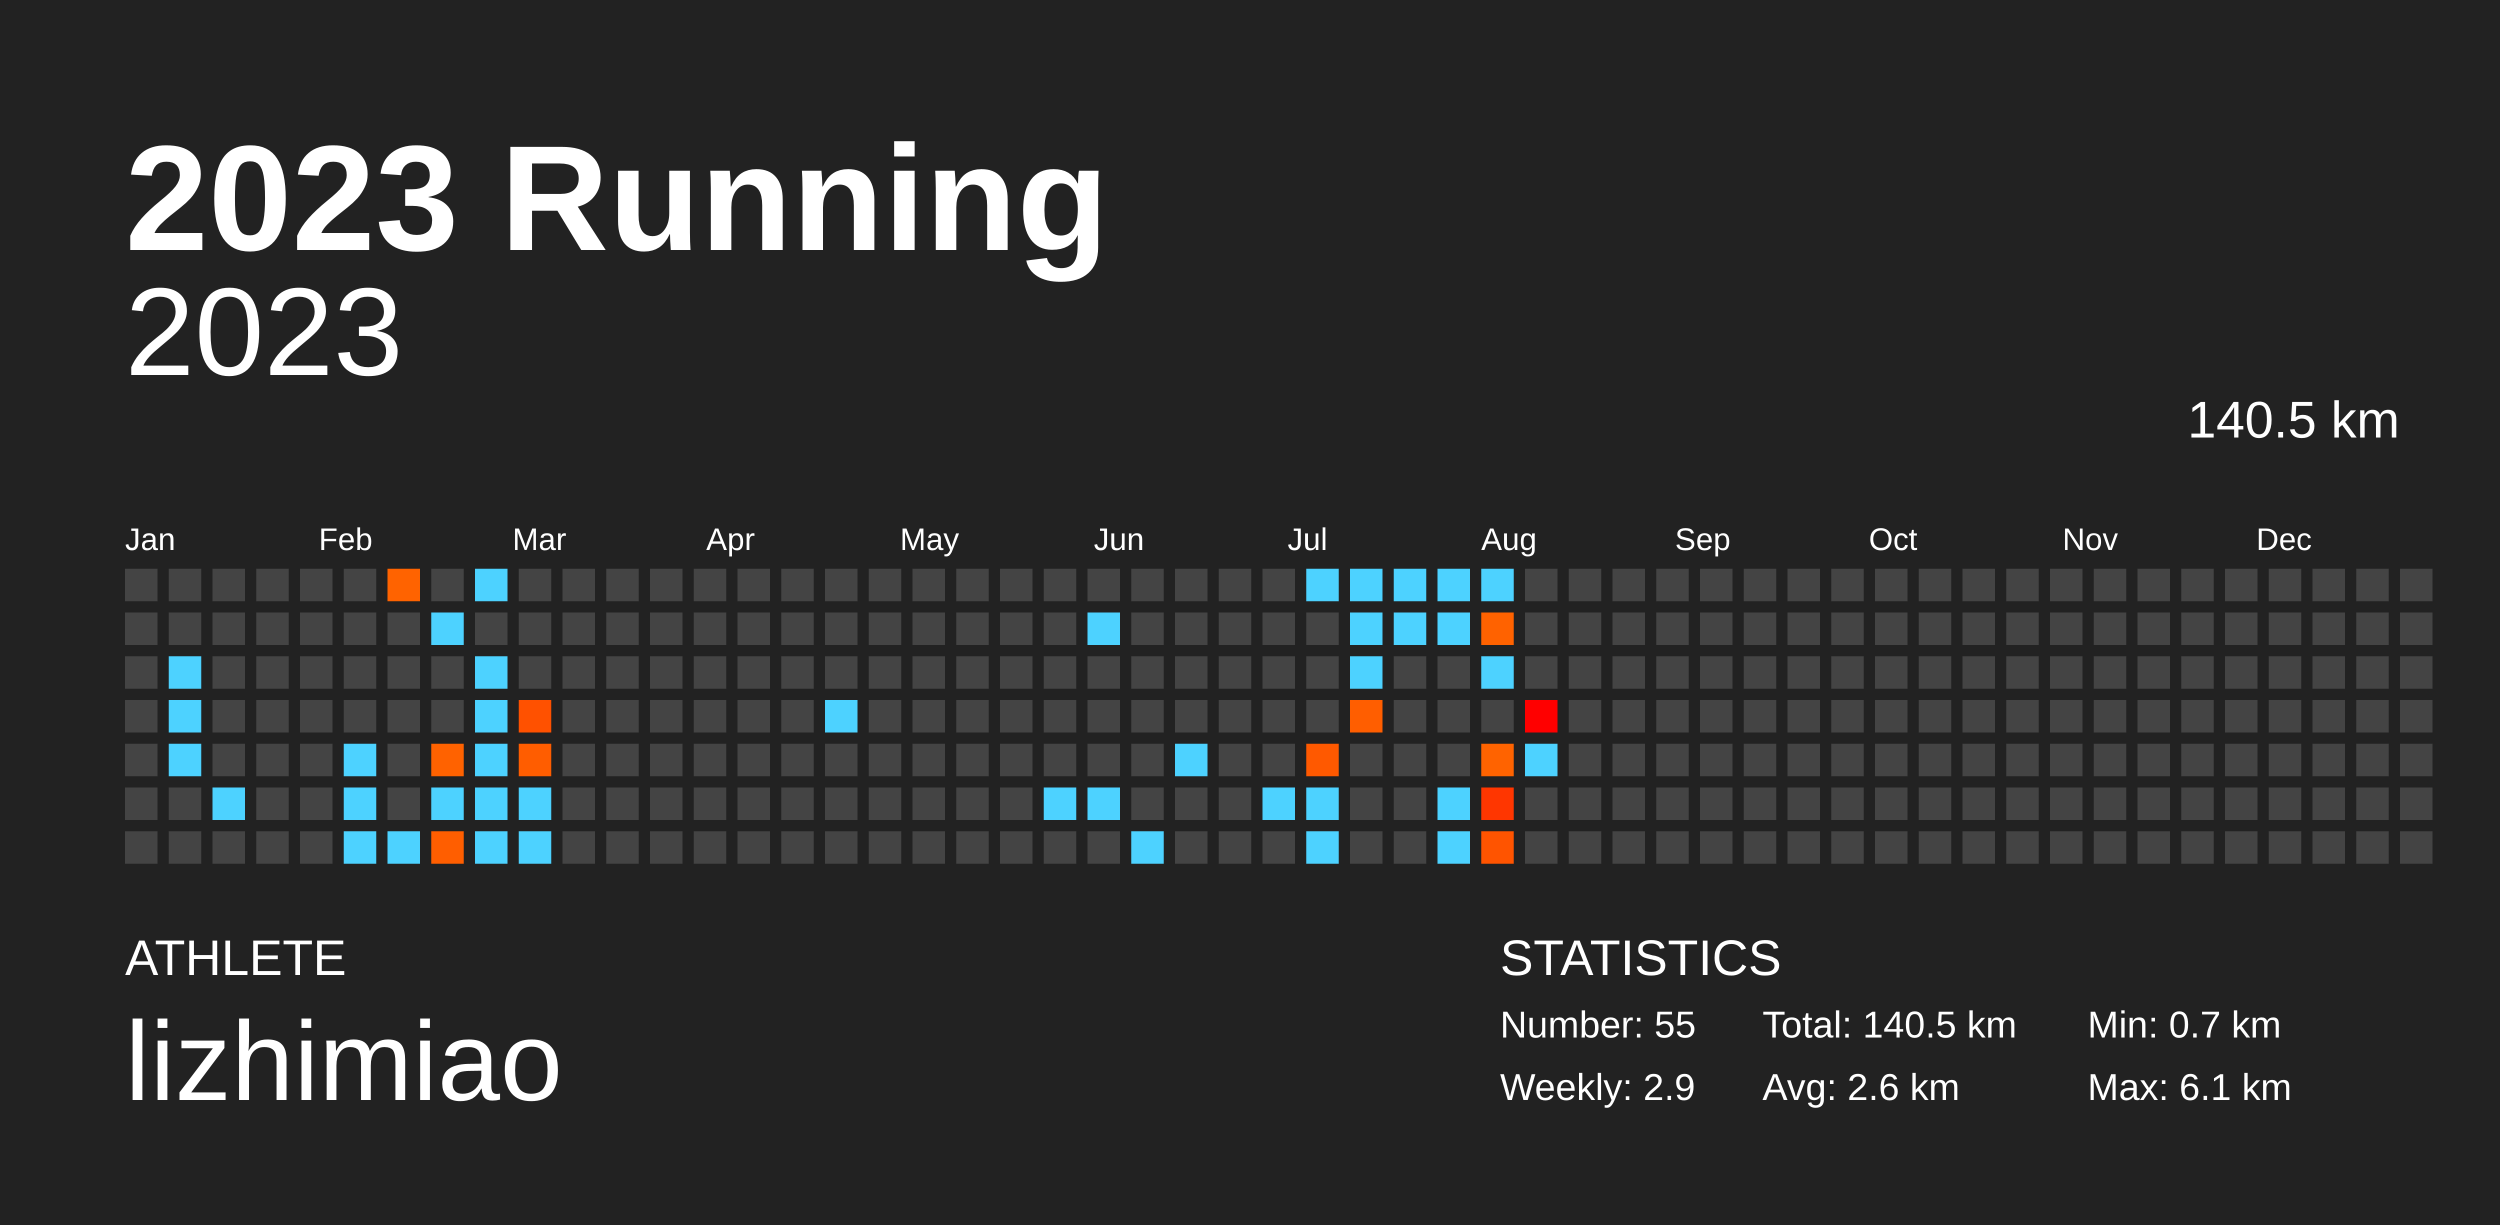
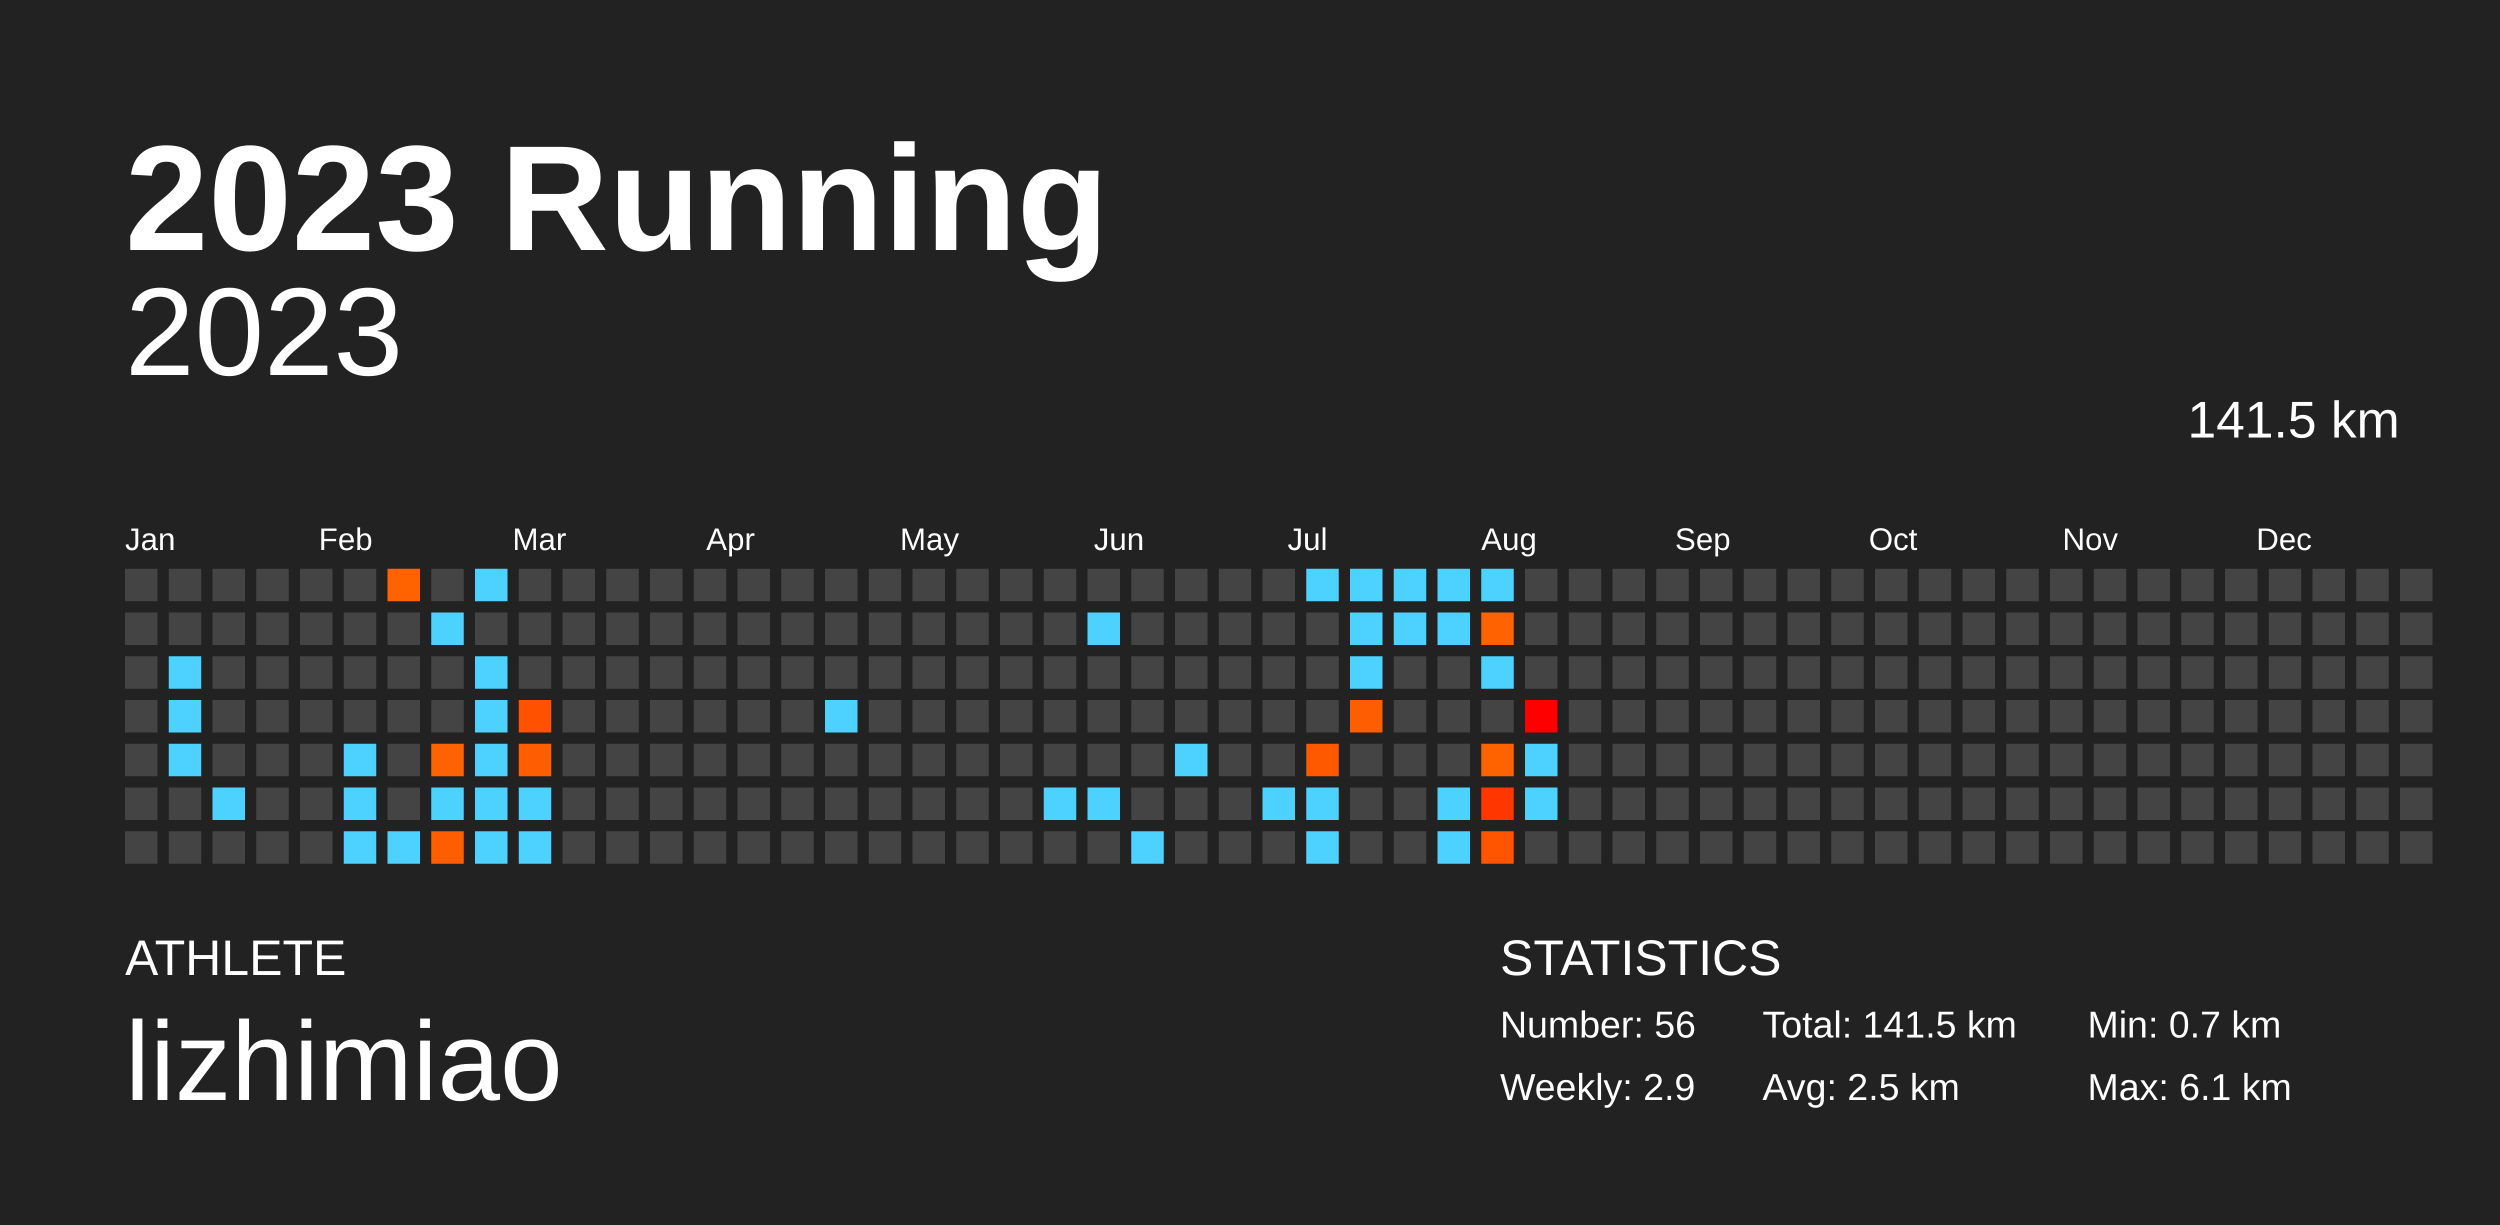
<svg xmlns="http://www.w3.org/2000/svg" baseProfile="full" height="98mm" version="1.1" viewBox="0,0,200,98" width="200mm">
  <defs />
  <rect fill="#222222" height="98" width="200" x="0" y="0" />
  <text fill="#FFFFFF" style="font-size:12px; font-family:Arial; font-weight:bold;" x="10" y="20">2023 Running</text>
  <text fill="#FFFFFF" style="font-size:4px; font-family:Arial" x="10" y="78">ATHLETE</text>
  <text fill="#FFFFFF" style="font-size:9px; font-family:Arial" x="10" y="88">lizhimiao</text>
  <text fill="#FFFFFF" style="font-size:4px; font-family:Arial" x="120" y="78">STATISTICS</text>
-   <text fill="#FFFFFF" style="font-size:3px; font-family:Arial" x="120" y="83">Number: 55</text>
+   <text fill="#FFFFFF" style="font-size:3px; font-family:Arial" x="120" y="83">Number: 56</text>
  <text fill="#FFFFFF" style="font-size:3px; font-family:Arial" x="120" y="88">Weekly: 2.9</text>
-   <text fill="#FFFFFF" style="font-size:3px; font-family:Arial" x="141" y="83">Total: 140.5 km</text>
-   <text fill="#FFFFFF" style="font-size:3px; font-family:Arial" x="141" y="88">Avg: 2.6 km</text>
+   <text fill="#FFFFFF" style="font-size:3px; font-family:Arial" x="141" y="83">Total: 141.5 km</text>
+   <text fill="#FFFFFF" style="font-size:3px; font-family:Arial" x="141" y="88">Avg: 2.5 km</text>
  <text fill="#FFFFFF" style="font-size:3px; font-family:Arial" x="167" y="83">Min: 0.7 km</text>
  <text fill="#FFFFFF" style="font-size:3px; font-family:Arial" x="167" y="88">Max: 6.1 km</text>
  <text alignment-baseline="hanging" fill="#FFFFFF" style="font-size:10.0px; font-family:Arial;" x="10" y="30">2023</text>
-   <text alignment-baseline="hanging" fill="#FFFFFF" style="font-size:4.125px; font-family:Arial;" x="175" y="35">140.5 km</text>
+   <text alignment-baseline="hanging" fill="#FFFFFF" style="font-size:4.125px; font-family:Arial;" x="175" y="35">141.5 km</text>
  <text fill="#FFFFFF" style="font-size:2.5px; font-family:Arial" x="10.0" y="44">Jan</text>
  <text fill="#FFFFFF" style="font-size:2.5px; font-family:Arial" x="25.5" y="44">Feb</text>
  <text fill="#FFFFFF" style="font-size:2.5px; font-family:Arial" x="41.0" y="44">Mar</text>
  <text fill="#FFFFFF" style="font-size:2.5px; font-family:Arial" x="56.5" y="44">Apr</text>
  <text fill="#FFFFFF" style="font-size:2.5px; font-family:Arial" x="72.0" y="44">May</text>
  <text fill="#FFFFFF" style="font-size:2.5px; font-family:Arial" x="87.5" y="44">Jun</text>
  <text fill="#FFFFFF" style="font-size:2.5px; font-family:Arial" x="103.0" y="44">Jul</text>
  <text fill="#FFFFFF" style="font-size:2.5px; font-family:Arial" x="118.5" y="44">Aug</text>
  <text fill="#FFFFFF" style="font-size:2.5px; font-family:Arial" x="134.0" y="44">Sep</text>
  <text fill="#FFFFFF" style="font-size:2.5px; font-family:Arial" x="149.5" y="44">Oct</text>
  <text fill="#FFFFFF" style="font-size:2.5px; font-family:Arial" x="165.0" y="44">Nov</text>
  <text fill="#FFFFFF" style="font-size:2.5px; font-family:Arial" x="180.5" y="44">Dec</text>
  <rect fill="#444444" height="2.6" width="2.6" x="10.0" y="45.5" />
  <rect fill="#444444" height="2.6" width="2.6" x="10.0" y="49.0" />
  <rect fill="#444444" height="2.6" width="2.6" x="10.0" y="52.5" />
  <rect fill="#444444" height="2.6" width="2.6" x="10.0" y="56.0" />
  <rect fill="#444444" height="2.6" width="2.6" x="10.0" y="59.5" />
  <rect fill="#444444" height="2.6" width="2.6" x="10.0" y="63.0" />
  <rect fill="#444444" height="2.6" width="2.6" x="10.0" y="66.5" />
  <rect fill="#444444" height="2.6" width="2.6" x="13.5" y="45.5" />
  <rect fill="#444444" height="2.6" width="2.6" x="13.5" y="49.0" />
  <rect fill="#4dd2ff" height="2.6" width="2.6" x="13.5" y="52.5" />
  <rect fill="#4dd2ff" height="2.6" width="2.6" x="13.5" y="56.0" />
  <rect fill="#4dd2ff" height="2.6" width="2.6" x="13.5" y="59.5" />
  <rect fill="#444444" height="2.6" width="2.6" x="13.5" y="63.0" />
  <rect fill="#444444" height="2.6" width="2.6" x="13.5" y="66.5" />
  <rect fill="#444444" height="2.6" width="2.6" x="17.0" y="45.5" />
  <rect fill="#444444" height="2.6" width="2.6" x="17.0" y="49.0" />
  <rect fill="#444444" height="2.6" width="2.6" x="17.0" y="52.5" />
  <rect fill="#444444" height="2.6" width="2.6" x="17.0" y="56.0" />
  <rect fill="#444444" height="2.6" width="2.6" x="17.0" y="59.5" />
  <rect fill="#4dd2ff" height="2.6" width="2.6" x="17.0" y="63.0" />
  <rect fill="#444444" height="2.6" width="2.6" x="17.0" y="66.5" />
  <rect fill="#444444" height="2.6" width="2.6" x="20.5" y="45.5" />
  <rect fill="#444444" height="2.6" width="2.6" x="20.5" y="49.0" />
  <rect fill="#444444" height="2.6" width="2.6" x="20.5" y="52.5" />
  <rect fill="#444444" height="2.6" width="2.6" x="20.5" y="56.0" />
  <rect fill="#444444" height="2.6" width="2.6" x="20.5" y="59.5" />
  <rect fill="#444444" height="2.6" width="2.6" x="20.5" y="63.0" />
  <rect fill="#444444" height="2.6" width="2.6" x="20.5" y="66.5" />
  <rect fill="#444444" height="2.6" width="2.6" x="24.0" y="45.5" />
  <rect fill="#444444" height="2.6" width="2.6" x="24.0" y="49.0" />
  <rect fill="#444444" height="2.6" width="2.6" x="24.0" y="52.5" />
  <rect fill="#444444" height="2.6" width="2.6" x="24.0" y="56.0" />
  <rect fill="#444444" height="2.6" width="2.6" x="24.0" y="59.5" />
  <rect fill="#444444" height="2.6" width="2.6" x="24.0" y="63.0" />
  <rect fill="#444444" height="2.6" width="2.6" x="24.0" y="66.5" />
  <rect fill="#444444" height="2.6" width="2.6" x="27.5" y="45.5" />
  <rect fill="#444444" height="2.6" width="2.6" x="27.5" y="49.0" />
  <rect fill="#444444" height="2.6" width="2.6" x="27.5" y="52.5" />
  <rect fill="#444444" height="2.6" width="2.6" x="27.5" y="56.0" />
  <rect fill="#4dd2ff" height="2.6" width="2.6" x="27.5" y="59.5" />
  <rect fill="#4dd2ff" height="2.6" width="2.6" x="27.5" y="63.0" />
  <rect fill="#4dd2ff" height="2.6" width="2.6" x="27.5" y="66.5" />
  <rect fill="#ff6300" height="2.6" width="2.6" x="31.0" y="45.5" />
  <rect fill="#444444" height="2.6" width="2.6" x="31.0" y="49.0" />
  <rect fill="#444444" height="2.6" width="2.6" x="31.0" y="52.5" />
  <rect fill="#444444" height="2.6" width="2.6" x="31.0" y="56.0" />
  <rect fill="#444444" height="2.6" width="2.6" x="31.0" y="59.5" />
  <rect fill="#444444" height="2.6" width="2.6" x="31.0" y="63.0" />
  <rect fill="#4dd2ff" height="2.6" width="2.6" x="31.0" y="66.5" />
  <rect fill="#444444" height="2.6" width="2.6" x="34.5" y="45.5" />
  <rect fill="#4dd2ff" height="2.6" width="2.6" x="34.5" y="49.0" />
  <rect fill="#444444" height="2.6" width="2.6" x="34.5" y="52.5" />
  <rect fill="#444444" height="2.6" width="2.6" x="34.5" y="56.0" />
  <rect fill="#ff6200" height="2.6" width="2.6" x="34.5" y="59.5" />
  <rect fill="#4dd2ff" height="2.6" width="2.6" x="34.5" y="63.0" />
  <rect fill="#ff5e00" height="2.6" width="2.6" x="34.5" y="66.5" />
  <rect fill="#4dd2ff" height="2.6" width="2.6" x="38.0" y="45.5" />
  <rect fill="#444444" height="2.6" width="2.6" x="38.0" y="49.0" />
  <rect fill="#4dd2ff" height="2.6" width="2.6" x="38.0" y="52.5" />
  <rect fill="#4dd2ff" height="2.6" width="2.6" x="38.0" y="56.0" />
  <rect fill="#4dd2ff" height="2.6" width="2.6" x="38.0" y="59.5" />
  <rect fill="#4dd2ff" height="2.6" width="2.6" x="38.0" y="63.0" />
  <rect fill="#4dd2ff" height="2.6" width="2.6" x="38.0" y="66.5" />
  <rect fill="#444444" height="2.6" width="2.6" x="41.5" y="45.5" />
  <rect fill="#444444" height="2.6" width="2.6" x="41.5" y="49.0" />
  <rect fill="#444444" height="2.6" width="2.6" x="41.5" y="52.5" />
  <rect fill="#ff5100" height="2.6" width="2.6" x="41.5" y="56.0" />
  <rect fill="#ff5d00" height="2.6" width="2.6" x="41.5" y="59.5" />
  <rect fill="#4dd2ff" height="2.6" width="2.6" x="41.5" y="63.0" />
  <rect fill="#4dd2ff" height="2.6" width="2.6" x="41.5" y="66.5" />
  <rect fill="#444444" height="2.6" width="2.6" x="45.0" y="45.5" />
  <rect fill="#444444" height="2.6" width="2.6" x="45.0" y="49.0" />
  <rect fill="#444444" height="2.6" width="2.6" x="45.0" y="52.5" />
  <rect fill="#444444" height="2.6" width="2.6" x="45.0" y="56.0" />
  <rect fill="#444444" height="2.6" width="2.6" x="45.0" y="59.5" />
  <rect fill="#444444" height="2.6" width="2.6" x="45.0" y="63.0" />
  <rect fill="#444444" height="2.6" width="2.6" x="45.0" y="66.5" />
  <rect fill="#444444" height="2.6" width="2.6" x="48.5" y="45.5" />
  <rect fill="#444444" height="2.6" width="2.6" x="48.5" y="49.0" />
  <rect fill="#444444" height="2.6" width="2.6" x="48.5" y="52.5" />
  <rect fill="#444444" height="2.6" width="2.6" x="48.5" y="56.0" />
  <rect fill="#444444" height="2.6" width="2.6" x="48.5" y="59.5" />
  <rect fill="#444444" height="2.6" width="2.6" x="48.5" y="63.0" />
  <rect fill="#444444" height="2.6" width="2.6" x="48.5" y="66.5" />
  <rect fill="#444444" height="2.6" width="2.6" x="52.0" y="45.5" />
  <rect fill="#444444" height="2.6" width="2.6" x="52.0" y="49.0" />
  <rect fill="#444444" height="2.6" width="2.6" x="52.0" y="52.5" />
  <rect fill="#444444" height="2.6" width="2.6" x="52.0" y="56.0" />
  <rect fill="#444444" height="2.6" width="2.6" x="52.0" y="59.5" />
  <rect fill="#444444" height="2.6" width="2.6" x="52.0" y="63.0" />
  <rect fill="#444444" height="2.6" width="2.6" x="52.0" y="66.5" />
  <rect fill="#444444" height="2.6" width="2.6" x="55.5" y="45.5" />
  <rect fill="#444444" height="2.6" width="2.6" x="55.5" y="49.0" />
  <rect fill="#444444" height="2.6" width="2.6" x="55.5" y="52.5" />
  <rect fill="#444444" height="2.6" width="2.6" x="55.5" y="56.0" />
  <rect fill="#444444" height="2.6" width="2.6" x="55.5" y="59.5" />
  <rect fill="#444444" height="2.6" width="2.6" x="55.5" y="63.0" />
  <rect fill="#444444" height="2.6" width="2.6" x="55.5" y="66.5" />
  <rect fill="#444444" height="2.6" width="2.6" x="59.0" y="45.5" />
  <rect fill="#444444" height="2.6" width="2.6" x="59.0" y="49.0" />
  <rect fill="#444444" height="2.6" width="2.6" x="59.0" y="52.5" />
  <rect fill="#444444" height="2.6" width="2.6" x="59.0" y="56.0" />
  <rect fill="#444444" height="2.6" width="2.6" x="59.0" y="59.5" />
  <rect fill="#444444" height="2.6" width="2.6" x="59.0" y="63.0" />
  <rect fill="#444444" height="2.6" width="2.6" x="59.0" y="66.5" />
  <rect fill="#444444" height="2.6" width="2.6" x="62.5" y="45.5" />
  <rect fill="#444444" height="2.6" width="2.6" x="62.5" y="49.0" />
  <rect fill="#444444" height="2.6" width="2.6" x="62.5" y="52.5" />
  <rect fill="#444444" height="2.6" width="2.6" x="62.5" y="56.0" />
  <rect fill="#444444" height="2.6" width="2.6" x="62.5" y="59.5" />
  <rect fill="#444444" height="2.6" width="2.6" x="62.5" y="63.0" />
  <rect fill="#444444" height="2.6" width="2.6" x="62.5" y="66.5" />
  <rect fill="#444444" height="2.6" width="2.6" x="66.0" y="45.5" />
  <rect fill="#444444" height="2.6" width="2.6" x="66.0" y="49.0" />
  <rect fill="#444444" height="2.6" width="2.6" x="66.0" y="52.5" />
  <rect fill="#4dd2ff" height="2.6" width="2.6" x="66.0" y="56.0" />
  <rect fill="#444444" height="2.6" width="2.6" x="66.0" y="59.5" />
  <rect fill="#444444" height="2.6" width="2.6" x="66.0" y="63.0" />
  <rect fill="#444444" height="2.6" width="2.6" x="66.0" y="66.5" />
  <rect fill="#444444" height="2.6" width="2.6" x="69.5" y="45.5" />
  <rect fill="#444444" height="2.6" width="2.6" x="69.5" y="49.0" />
  <rect fill="#444444" height="2.6" width="2.6" x="69.5" y="52.5" />
  <rect fill="#444444" height="2.6" width="2.6" x="69.5" y="56.0" />
  <rect fill="#444444" height="2.6" width="2.6" x="69.5" y="59.5" />
  <rect fill="#444444" height="2.6" width="2.6" x="69.5" y="63.0" />
  <rect fill="#444444" height="2.6" width="2.6" x="69.5" y="66.5" />
  <rect fill="#444444" height="2.6" width="2.6" x="73.0" y="45.5" />
  <rect fill="#444444" height="2.6" width="2.6" x="73.0" y="49.0" />
  <rect fill="#444444" height="2.6" width="2.6" x="73.0" y="52.5" />
  <rect fill="#444444" height="2.6" width="2.6" x="73.0" y="56.0" />
  <rect fill="#444444" height="2.6" width="2.6" x="73.0" y="59.5" />
  <rect fill="#444444" height="2.6" width="2.6" x="73.0" y="63.0" />
  <rect fill="#444444" height="2.6" width="2.6" x="73.0" y="66.5" />
  <rect fill="#444444" height="2.6" width="2.6" x="76.5" y="45.5" />
  <rect fill="#444444" height="2.6" width="2.6" x="76.5" y="49.0" />
  <rect fill="#444444" height="2.6" width="2.6" x="76.5" y="52.5" />
  <rect fill="#444444" height="2.6" width="2.6" x="76.5" y="56.0" />
  <rect fill="#444444" height="2.6" width="2.6" x="76.5" y="59.5" />
  <rect fill="#444444" height="2.6" width="2.6" x="76.5" y="63.0" />
  <rect fill="#444444" height="2.6" width="2.6" x="76.5" y="66.5" />
  <rect fill="#444444" height="2.6" width="2.6" x="80.0" y="45.5" />
  <rect fill="#444444" height="2.6" width="2.6" x="80.0" y="49.0" />
  <rect fill="#444444" height="2.6" width="2.6" x="80.0" y="52.5" />
  <rect fill="#444444" height="2.6" width="2.6" x="80.0" y="56.0" />
  <rect fill="#444444" height="2.6" width="2.6" x="80.0" y="59.5" />
  <rect fill="#444444" height="2.6" width="2.6" x="80.0" y="63.0" />
  <rect fill="#444444" height="2.6" width="2.6" x="80.0" y="66.5" />
  <rect fill="#444444" height="2.6" width="2.6" x="83.5" y="45.5" />
  <rect fill="#444444" height="2.6" width="2.6" x="83.5" y="49.0" />
  <rect fill="#444444" height="2.6" width="2.6" x="83.5" y="52.5" />
  <rect fill="#444444" height="2.6" width="2.6" x="83.5" y="56.0" />
  <rect fill="#444444" height="2.6" width="2.6" x="83.5" y="59.5" />
  <rect fill="#4dd2ff" height="2.6" width="2.6" x="83.5" y="63.0" />
  <rect fill="#444444" height="2.6" width="2.6" x="83.5" y="66.5" />
  <rect fill="#444444" height="2.6" width="2.6" x="87.0" y="45.5" />
  <rect fill="#4dd2ff" height="2.6" width="2.6" x="87.0" y="49.0" />
  <rect fill="#444444" height="2.6" width="2.6" x="87.0" y="52.5" />
  <rect fill="#444444" height="2.6" width="2.6" x="87.0" y="56.0" />
  <rect fill="#444444" height="2.6" width="2.6" x="87.0" y="59.5" />
  <rect fill="#4dd2ff" height="2.6" width="2.6" x="87.0" y="63.0" />
  <rect fill="#444444" height="2.6" width="2.6" x="87.0" y="66.5" />
  <rect fill="#444444" height="2.6" width="2.6" x="90.5" y="45.5" />
  <rect fill="#444444" height="2.6" width="2.6" x="90.5" y="49.0" />
  <rect fill="#444444" height="2.6" width="2.6" x="90.5" y="52.5" />
  <rect fill="#444444" height="2.6" width="2.6" x="90.5" y="56.0" />
  <rect fill="#444444" height="2.6" width="2.6" x="90.5" y="59.5" />
  <rect fill="#444444" height="2.6" width="2.6" x="90.5" y="63.0" />
  <rect fill="#4dd2ff" height="2.6" width="2.6" x="90.5" y="66.5" />
  <rect fill="#444444" height="2.6" width="2.6" x="94.0" y="45.5" />
  <rect fill="#444444" height="2.6" width="2.6" x="94.0" y="49.0" />
  <rect fill="#444444" height="2.6" width="2.6" x="94.0" y="52.5" />
  <rect fill="#444444" height="2.6" width="2.6" x="94.0" y="56.0" />
  <rect fill="#4dd2ff" height="2.6" width="2.6" x="94.0" y="59.5" />
  <rect fill="#444444" height="2.6" width="2.6" x="94.0" y="63.0" />
  <rect fill="#444444" height="2.6" width="2.6" x="94.0" y="66.5" />
  <rect fill="#444444" height="2.6" width="2.6" x="97.5" y="45.5" />
  <rect fill="#444444" height="2.6" width="2.6" x="97.5" y="49.0" />
  <rect fill="#444444" height="2.6" width="2.6" x="97.5" y="52.5" />
  <rect fill="#444444" height="2.6" width="2.6" x="97.5" y="56.0" />
  <rect fill="#444444" height="2.6" width="2.6" x="97.5" y="59.5" />
  <rect fill="#444444" height="2.6" width="2.6" x="97.5" y="63.0" />
  <rect fill="#444444" height="2.6" width="2.6" x="97.5" y="66.5" />
  <rect fill="#444444" height="2.6" width="2.6" x="101.0" y="45.5" />
  <rect fill="#444444" height="2.6" width="2.6" x="101.0" y="49.0" />
  <rect fill="#444444" height="2.6" width="2.6" x="101.0" y="52.5" />
  <rect fill="#444444" height="2.6" width="2.6" x="101.0" y="56.0" />
  <rect fill="#444444" height="2.6" width="2.6" x="101.0" y="59.5" />
  <rect fill="#4dd2ff" height="2.6" width="2.6" x="101.0" y="63.0" />
  <rect fill="#444444" height="2.6" width="2.6" x="101.0" y="66.5" />
  <rect fill="#4dd2ff" height="2.6" width="2.6" x="104.5" y="45.5" />
  <rect fill="#444444" height="2.6" width="2.6" x="104.5" y="49.0" />
  <rect fill="#444444" height="2.6" width="2.6" x="104.5" y="52.5" />
  <rect fill="#444444" height="2.6" width="2.6" x="104.5" y="56.0" />
  <rect fill="#ff5900" height="2.6" width="2.6" x="104.5" y="59.5" />
  <rect fill="#4dd2ff" height="2.6" width="2.6" x="104.5" y="63.0" />
  <rect fill="#4dd2ff" height="2.6" width="2.6" x="104.5" y="66.5" />
  <rect fill="#4dd2ff" height="2.6" width="2.6" x="108.0" y="45.5" />
  <rect fill="#4dd2ff" height="2.6" width="2.6" x="108.0" y="49.0" />
  <rect fill="#4dd2ff" height="2.6" width="2.6" x="108.0" y="52.5" />
  <rect fill="#ff5e00" height="2.6" width="2.6" x="108.0" y="56.0" />
  <rect fill="#444444" height="2.6" width="2.6" x="108.0" y="59.5" />
  <rect fill="#444444" height="2.6" width="2.6" x="108.0" y="63.0" />
  <rect fill="#444444" height="2.6" width="2.6" x="108.0" y="66.5" />
  <rect fill="#4dd2ff" height="2.6" width="2.6" x="111.5" y="45.5" />
  <rect fill="#4dd2ff" height="2.6" width="2.6" x="111.5" y="49.0" />
  <rect fill="#444444" height="2.6" width="2.6" x="111.5" y="52.5" />
  <rect fill="#444444" height="2.6" width="2.6" x="111.5" y="56.0" />
  <rect fill="#444444" height="2.6" width="2.6" x="111.5" y="59.5" />
  <rect fill="#444444" height="2.6" width="2.6" x="111.5" y="63.0" />
  <rect fill="#444444" height="2.6" width="2.6" x="111.5" y="66.5" />
  <rect fill="#4dd2ff" height="2.6" width="2.6" x="115.0" y="45.5" />
  <rect fill="#4dd2ff" height="2.6" width="2.6" x="115.0" y="49.0" />
  <rect fill="#444444" height="2.6" width="2.6" x="115.0" y="52.5" />
  <rect fill="#444444" height="2.6" width="2.6" x="115.0" y="56.0" />
  <rect fill="#444444" height="2.6" width="2.6" x="115.0" y="59.5" />
  <rect fill="#4dd2ff" height="2.6" width="2.6" x="115.0" y="63.0" />
  <rect fill="#4dd2ff" height="2.6" width="2.6" x="115.0" y="66.5" />
  <rect fill="#4dd2ff" height="2.6" width="2.6" x="118.5" y="45.5" />
  <rect fill="#ff6200" height="2.6" width="2.6" x="118.5" y="49.0" />
  <rect fill="#4dd2ff" height="2.6" width="2.6" x="118.5" y="52.5" />
  <rect fill="#444444" height="2.6" width="2.6" x="118.5" y="56.0" />
  <rect fill="#ff6300" height="2.6" width="2.6" x="118.5" y="59.5" />
  <rect fill="#ff3600" height="2.6" width="2.6" x="118.5" y="63.0" />
  <rect fill="#ff5400" height="2.6" width="2.6" x="118.5" y="66.5" />
  <rect fill="#444444" height="2.6" width="2.6" x="122.0" y="45.5" />
  <rect fill="#444444" height="2.6" width="2.6" x="122.0" y="49.0" />
  <rect fill="#444444" height="2.6" width="2.6" x="122.0" y="52.5" />
  <rect fill="#ff0000" height="2.6" width="2.6" x="122.0" y="56.0" />
  <rect fill="#4dd2ff" height="2.6" width="2.6" x="122.0" y="59.5" />
-   <rect fill="#444444" height="2.6" width="2.6" x="122.0" y="63.0" />
+   <rect fill="#4dd2ff" height="2.6" width="2.6" x="122.0" y="63.0" />
  <rect fill="#444444" height="2.6" width="2.6" x="122.0" y="66.5" />
  <rect fill="#444444" height="2.6" width="2.6" x="125.5" y="45.5" />
  <rect fill="#444444" height="2.6" width="2.6" x="125.5" y="49.0" />
  <rect fill="#444444" height="2.6" width="2.6" x="125.5" y="52.5" />
  <rect fill="#444444" height="2.6" width="2.6" x="125.5" y="56.0" />
  <rect fill="#444444" height="2.6" width="2.6" x="125.5" y="59.5" />
  <rect fill="#444444" height="2.6" width="2.6" x="125.5" y="63.0" />
  <rect fill="#444444" height="2.6" width="2.6" x="125.5" y="66.5" />
  <rect fill="#444444" height="2.6" width="2.6" x="129.0" y="45.5" />
  <rect fill="#444444" height="2.6" width="2.6" x="129.0" y="49.0" />
  <rect fill="#444444" height="2.6" width="2.6" x="129.0" y="52.5" />
  <rect fill="#444444" height="2.6" width="2.6" x="129.0" y="56.0" />
  <rect fill="#444444" height="2.6" width="2.6" x="129.0" y="59.5" />
  <rect fill="#444444" height="2.6" width="2.6" x="129.0" y="63.0" />
  <rect fill="#444444" height="2.6" width="2.6" x="129.0" y="66.5" />
  <rect fill="#444444" height="2.6" width="2.6" x="132.5" y="45.5" />
  <rect fill="#444444" height="2.6" width="2.6" x="132.5" y="49.0" />
  <rect fill="#444444" height="2.6" width="2.6" x="132.5" y="52.5" />
  <rect fill="#444444" height="2.6" width="2.6" x="132.5" y="56.0" />
  <rect fill="#444444" height="2.6" width="2.6" x="132.5" y="59.5" />
  <rect fill="#444444" height="2.6" width="2.6" x="132.5" y="63.0" />
  <rect fill="#444444" height="2.6" width="2.6" x="132.5" y="66.5" />
  <rect fill="#444444" height="2.6" width="2.6" x="136.0" y="45.5" />
  <rect fill="#444444" height="2.6" width="2.6" x="136.0" y="49.0" />
  <rect fill="#444444" height="2.6" width="2.6" x="136.0" y="52.5" />
  <rect fill="#444444" height="2.6" width="2.6" x="136.0" y="56.0" />
  <rect fill="#444444" height="2.6" width="2.6" x="136.0" y="59.5" />
  <rect fill="#444444" height="2.6" width="2.6" x="136.0" y="63.0" />
  <rect fill="#444444" height="2.6" width="2.6" x="136.0" y="66.5" />
  <rect fill="#444444" height="2.6" width="2.6" x="139.5" y="45.5" />
  <rect fill="#444444" height="2.6" width="2.6" x="139.5" y="49.0" />
  <rect fill="#444444" height="2.6" width="2.6" x="139.5" y="52.5" />
  <rect fill="#444444" height="2.6" width="2.6" x="139.5" y="56.0" />
  <rect fill="#444444" height="2.6" width="2.6" x="139.5" y="59.5" />
  <rect fill="#444444" height="2.6" width="2.6" x="139.5" y="63.0" />
  <rect fill="#444444" height="2.6" width="2.6" x="139.5" y="66.5" />
  <rect fill="#444444" height="2.6" width="2.6" x="143.0" y="45.5" />
  <rect fill="#444444" height="2.6" width="2.6" x="143.0" y="49.0" />
  <rect fill="#444444" height="2.6" width="2.6" x="143.0" y="52.5" />
  <rect fill="#444444" height="2.6" width="2.6" x="143.0" y="56.0" />
  <rect fill="#444444" height="2.6" width="2.6" x="143.0" y="59.5" />
  <rect fill="#444444" height="2.6" width="2.6" x="143.0" y="63.0" />
  <rect fill="#444444" height="2.6" width="2.6" x="143.0" y="66.5" />
  <rect fill="#444444" height="2.6" width="2.6" x="146.5" y="45.5" />
  <rect fill="#444444" height="2.6" width="2.6" x="146.5" y="49.0" />
  <rect fill="#444444" height="2.6" width="2.6" x="146.5" y="52.5" />
  <rect fill="#444444" height="2.6" width="2.6" x="146.5" y="56.0" />
  <rect fill="#444444" height="2.6" width="2.6" x="146.5" y="59.5" />
  <rect fill="#444444" height="2.6" width="2.6" x="146.5" y="63.0" />
  <rect fill="#444444" height="2.6" width="2.6" x="146.5" y="66.5" />
  <rect fill="#444444" height="2.6" width="2.6" x="150.0" y="45.5" />
  <rect fill="#444444" height="2.6" width="2.6" x="150.0" y="49.0" />
  <rect fill="#444444" height="2.6" width="2.6" x="150.0" y="52.5" />
  <rect fill="#444444" height="2.6" width="2.6" x="150.0" y="56.0" />
  <rect fill="#444444" height="2.6" width="2.6" x="150.0" y="59.5" />
  <rect fill="#444444" height="2.6" width="2.6" x="150.0" y="63.0" />
  <rect fill="#444444" height="2.6" width="2.6" x="150.0" y="66.5" />
  <rect fill="#444444" height="2.6" width="2.6" x="153.5" y="45.5" />
  <rect fill="#444444" height="2.6" width="2.6" x="153.5" y="49.0" />
  <rect fill="#444444" height="2.6" width="2.6" x="153.5" y="52.5" />
  <rect fill="#444444" height="2.6" width="2.6" x="153.5" y="56.0" />
  <rect fill="#444444" height="2.6" width="2.6" x="153.5" y="59.5" />
  <rect fill="#444444" height="2.6" width="2.6" x="153.5" y="63.0" />
  <rect fill="#444444" height="2.6" width="2.6" x="153.5" y="66.5" />
  <rect fill="#444444" height="2.6" width="2.6" x="157.0" y="45.5" />
  <rect fill="#444444" height="2.6" width="2.6" x="157.0" y="49.0" />
  <rect fill="#444444" height="2.6" width="2.6" x="157.0" y="52.5" />
  <rect fill="#444444" height="2.6" width="2.6" x="157.0" y="56.0" />
  <rect fill="#444444" height="2.6" width="2.6" x="157.0" y="59.5" />
  <rect fill="#444444" height="2.6" width="2.6" x="157.0" y="63.0" />
  <rect fill="#444444" height="2.6" width="2.6" x="157.0" y="66.5" />
  <rect fill="#444444" height="2.6" width="2.6" x="160.5" y="45.5" />
  <rect fill="#444444" height="2.6" width="2.6" x="160.5" y="49.0" />
  <rect fill="#444444" height="2.6" width="2.6" x="160.5" y="52.5" />
  <rect fill="#444444" height="2.6" width="2.6" x="160.5" y="56.0" />
  <rect fill="#444444" height="2.6" width="2.6" x="160.5" y="59.5" />
  <rect fill="#444444" height="2.6" width="2.6" x="160.5" y="63.0" />
  <rect fill="#444444" height="2.6" width="2.6" x="160.5" y="66.5" />
  <rect fill="#444444" height="2.6" width="2.6" x="164.0" y="45.5" />
  <rect fill="#444444" height="2.6" width="2.6" x="164.0" y="49.0" />
  <rect fill="#444444" height="2.6" width="2.6" x="164.0" y="52.5" />
  <rect fill="#444444" height="2.6" width="2.6" x="164.0" y="56.0" />
  <rect fill="#444444" height="2.6" width="2.6" x="164.0" y="59.5" />
  <rect fill="#444444" height="2.6" width="2.6" x="164.0" y="63.0" />
  <rect fill="#444444" height="2.6" width="2.6" x="164.0" y="66.5" />
  <rect fill="#444444" height="2.6" width="2.6" x="167.5" y="45.5" />
  <rect fill="#444444" height="2.6" width="2.6" x="167.5" y="49.0" />
  <rect fill="#444444" height="2.6" width="2.6" x="167.5" y="52.5" />
  <rect fill="#444444" height="2.6" width="2.6" x="167.5" y="56.0" />
  <rect fill="#444444" height="2.6" width="2.6" x="167.5" y="59.5" />
  <rect fill="#444444" height="2.6" width="2.6" x="167.5" y="63.0" />
  <rect fill="#444444" height="2.6" width="2.6" x="167.5" y="66.5" />
  <rect fill="#444444" height="2.6" width="2.6" x="171.0" y="45.5" />
  <rect fill="#444444" height="2.6" width="2.6" x="171.0" y="49.0" />
  <rect fill="#444444" height="2.6" width="2.6" x="171.0" y="52.5" />
  <rect fill="#444444" height="2.6" width="2.6" x="171.0" y="56.0" />
  <rect fill="#444444" height="2.6" width="2.6" x="171.0" y="59.5" />
  <rect fill="#444444" height="2.6" width="2.6" x="171.0" y="63.0" />
  <rect fill="#444444" height="2.6" width="2.6" x="171.0" y="66.5" />
  <rect fill="#444444" height="2.6" width="2.6" x="174.5" y="45.5" />
  <rect fill="#444444" height="2.6" width="2.6" x="174.5" y="49.0" />
  <rect fill="#444444" height="2.6" width="2.6" x="174.5" y="52.5" />
  <rect fill="#444444" height="2.6" width="2.6" x="174.5" y="56.0" />
  <rect fill="#444444" height="2.6" width="2.6" x="174.5" y="59.5" />
  <rect fill="#444444" height="2.6" width="2.6" x="174.5" y="63.0" />
  <rect fill="#444444" height="2.6" width="2.6" x="174.5" y="66.5" />
  <rect fill="#444444" height="2.6" width="2.6" x="178.0" y="45.5" />
  <rect fill="#444444" height="2.6" width="2.6" x="178.0" y="49.0" />
  <rect fill="#444444" height="2.6" width="2.6" x="178.0" y="52.5" />
  <rect fill="#444444" height="2.6" width="2.6" x="178.0" y="56.0" />
  <rect fill="#444444" height="2.6" width="2.6" x="178.0" y="59.5" />
  <rect fill="#444444" height="2.6" width="2.6" x="178.0" y="63.0" />
  <rect fill="#444444" height="2.6" width="2.6" x="178.0" y="66.5" />
  <rect fill="#444444" height="2.6" width="2.6" x="181.5" y="45.5" />
  <rect fill="#444444" height="2.6" width="2.6" x="181.5" y="49.0" />
  <rect fill="#444444" height="2.6" width="2.6" x="181.5" y="52.5" />
  <rect fill="#444444" height="2.6" width="2.6" x="181.5" y="56.0" />
  <rect fill="#444444" height="2.6" width="2.6" x="181.5" y="59.5" />
  <rect fill="#444444" height="2.6" width="2.6" x="181.5" y="63.0" />
  <rect fill="#444444" height="2.6" width="2.6" x="181.5" y="66.5" />
  <rect fill="#444444" height="2.6" width="2.6" x="185.0" y="45.5" />
  <rect fill="#444444" height="2.6" width="2.6" x="185.0" y="49.0" />
  <rect fill="#444444" height="2.6" width="2.6" x="185.0" y="52.5" />
  <rect fill="#444444" height="2.6" width="2.6" x="185.0" y="56.0" />
  <rect fill="#444444" height="2.6" width="2.6" x="185.0" y="59.5" />
  <rect fill="#444444" height="2.6" width="2.6" x="185.0" y="63.0" />
  <rect fill="#444444" height="2.6" width="2.6" x="185.0" y="66.5" />
  <rect fill="#444444" height="2.6" width="2.6" x="188.5" y="45.5" />
  <rect fill="#444444" height="2.6" width="2.6" x="188.5" y="49.0" />
  <rect fill="#444444" height="2.6" width="2.6" x="188.5" y="52.5" />
  <rect fill="#444444" height="2.6" width="2.6" x="188.5" y="56.0" />
  <rect fill="#444444" height="2.6" width="2.6" x="188.5" y="59.5" />
  <rect fill="#444444" height="2.6" width="2.6" x="188.5" y="63.0" />
  <rect fill="#444444" height="2.6" width="2.6" x="188.5" y="66.5" />
  <rect fill="#444444" height="2.6" width="2.6" x="192.0" y="45.5" />
  <rect fill="#444444" height="2.6" width="2.6" x="192.0" y="49.0" />
  <rect fill="#444444" height="2.6" width="2.6" x="192.0" y="52.5" />
  <rect fill="#444444" height="2.6" width="2.6" x="192.0" y="56.0" />
  <rect fill="#444444" height="2.6" width="2.6" x="192.0" y="59.5" />
  <rect fill="#444444" height="2.6" width="2.6" x="192.0" y="63.0" />
  <rect fill="#444444" height="2.6" width="2.6" x="192.0" y="66.5" />
</svg>
